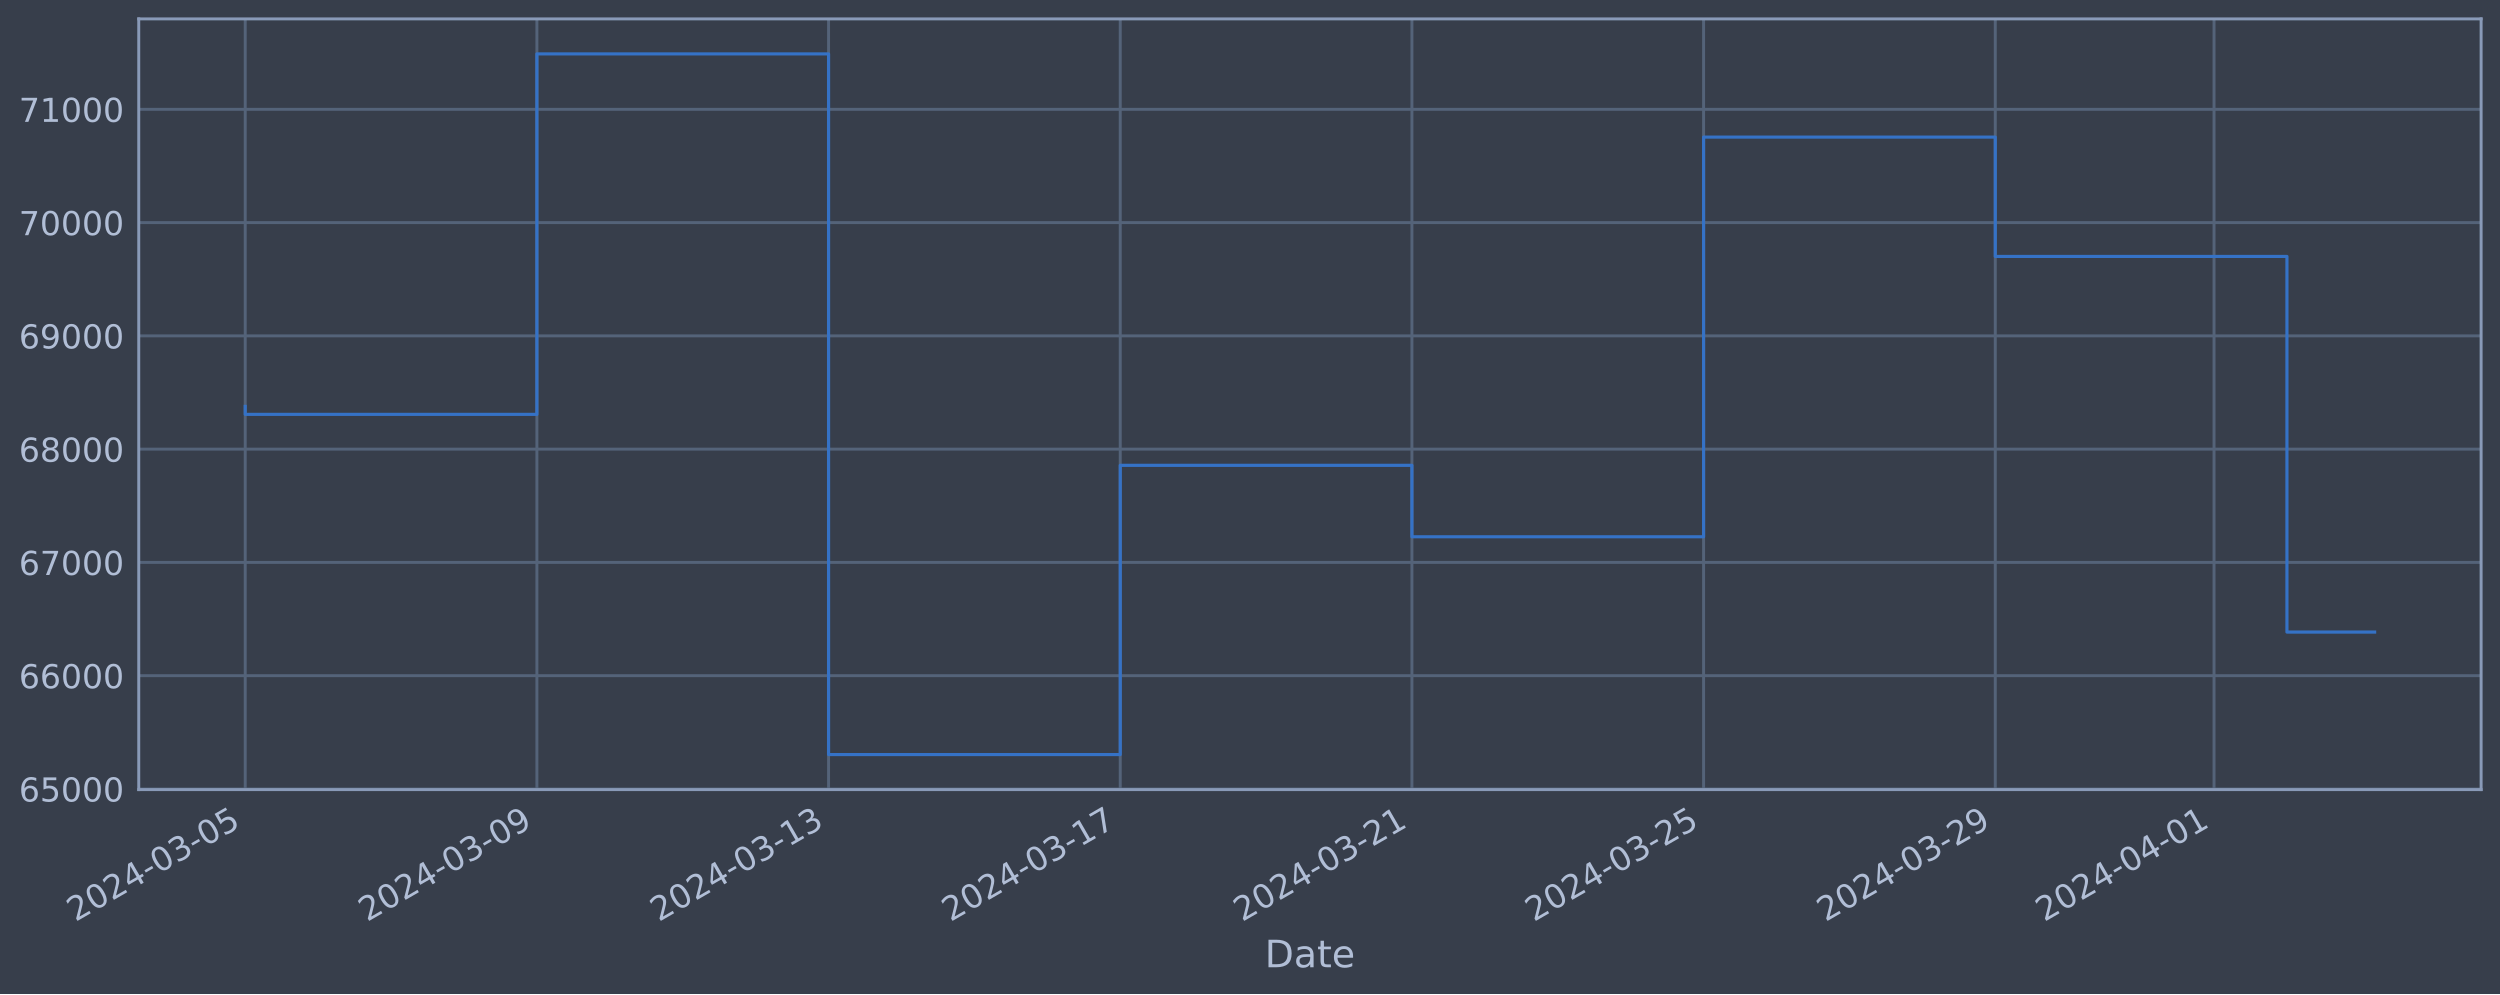
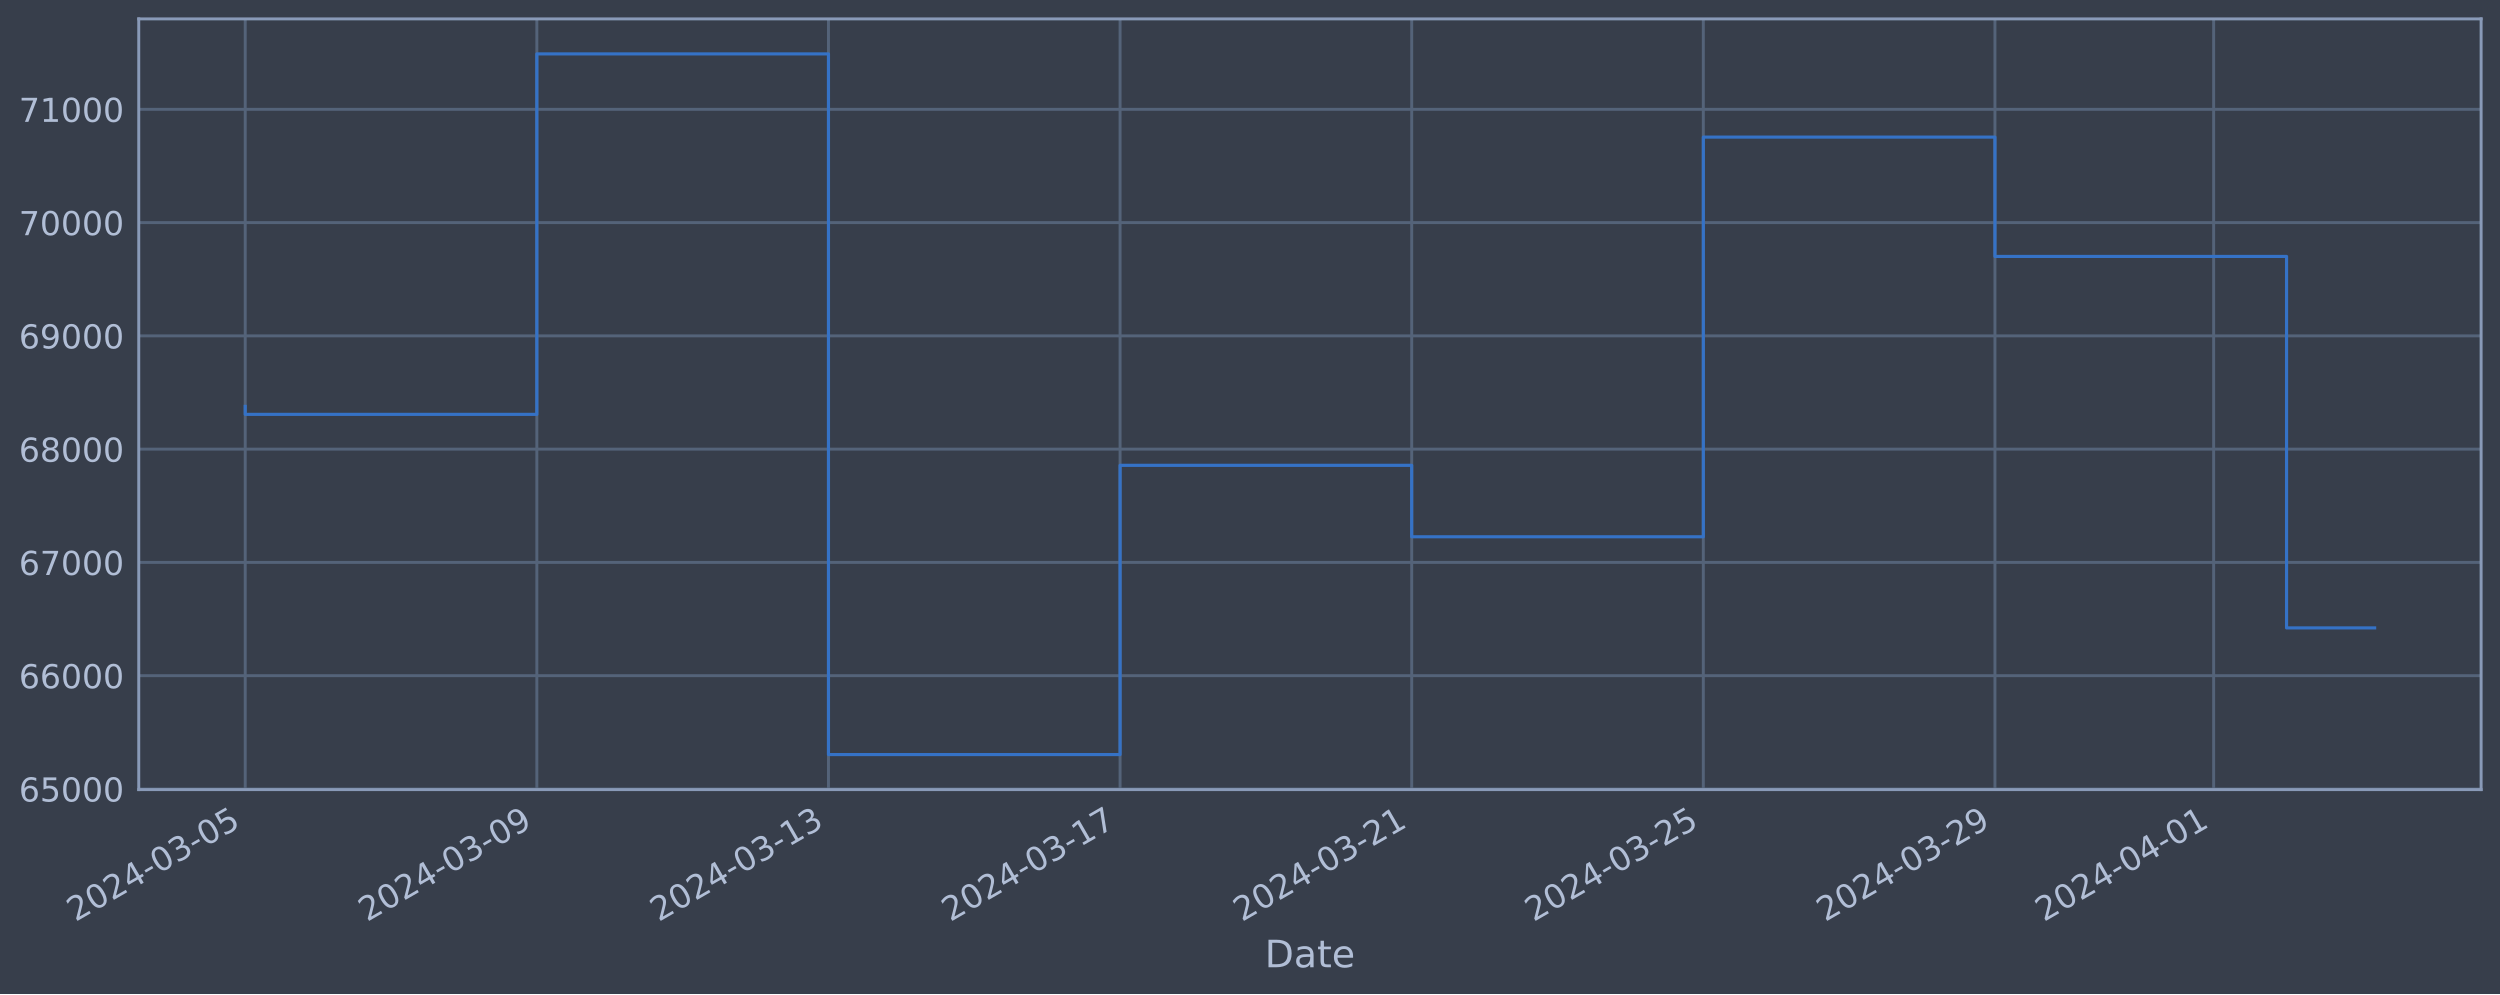
<svg xmlns="http://www.w3.org/2000/svg" xmlns:xlink="http://www.w3.org/1999/xlink" width="952.884pt" height="378.87pt" viewBox="0 0 952.884 378.87" version="1.1">
  <defs>
    <style type="text/css">*{stroke-linejoin: round; stroke-linecap: butt}</style>
  </defs>
  <g id="figure_1">
    <g id="patch_1">
      <path d="M 0 378.87  L 952.884 378.87  L 952.884 0  L 0 0  z " style="fill: #373e4b" />
    </g>
    <g id="axes_1">
      <g id="patch_2">
        <path d="M 52.884 300.96  L 945.684 300.96  L 945.684 7.2  L 52.884 7.2  z " style="fill: #373e4b" />
      </g>
      <g id="matplotlib.axis_1">
        <g id="xtick_1">
          <g id="line2d_1">
-             <path d="M 93.466 300.96  L 93.466 7.2  " clip-path="url(#p1951b83561)" style="fill: none; stroke: #546379; stroke-width: 1.12; stroke-linecap: square" />
+             <path d="M 93.466 300.96  L 93.466 7.2  " clip-path="url(#pd603d24079)" style="fill: none; stroke: #546379; stroke-width: 1.12; stroke-linecap: square" />
          </g>
          <g id="line2d_2" />
          <g id="text_1">
            <g style="fill: #b1bed6" transform="translate(28.74006 351.4642) rotate(-30) scale(0.126 -0.126)">
              <defs>
                <path id="DejaVuSans-32" d="M 1228 531  L 3431 531  L 3431 0  L 469 0  L 469 531  Q 828 903 1448 1529  Q 2069 2156 2228 2338  Q 2531 2678 2651 2914  Q 2772 3150 2772 3378  Q 2772 3750 2511 3984  Q 2250 4219 1831 4219  Q 1534 4219 1204 4116  Q 875 4013 500 3803  L 500 4441  Q 881 4594 1212 4672  Q 1544 4750 1819 4750  Q 2544 4750 2975 4387  Q 3406 4025 3406 3419  Q 3406 3131 3298 2873  Q 3191 2616 2906 2266  Q 2828 2175 2409 1742  Q 1991 1309 1228 531  z " transform="scale(0.015625)" />
                <path id="DejaVuSans-30" d="M 2034 4250  Q 1547 4250 1301 3770  Q 1056 3291 1056 2328  Q 1056 1369 1301 889  Q 1547 409 2034 409  Q 2525 409 2770 889  Q 3016 1369 3016 2328  Q 3016 3291 2770 3770  Q 2525 4250 2034 4250  z M 2034 4750  Q 2819 4750 3233 4129  Q 3647 3509 3647 2328  Q 3647 1150 3233 529  Q 2819 -91 2034 -91  Q 1250 -91 836 529  Q 422 1150 422 2328  Q 422 3509 836 4129  Q 1250 4750 2034 4750  z " transform="scale(0.015625)" />
                <path id="DejaVuSans-34" d="M 2419 4116  L 825 1625  L 2419 1625  L 2419 4116  z M 2253 4666  L 3047 4666  L 3047 1625  L 3713 1625  L 3713 1100  L 3047 1100  L 3047 0  L 2419 0  L 2419 1100  L 313 1100  L 313 1709  L 2253 4666  z " transform="scale(0.015625)" />
                <path id="DejaVuSans-2d" d="M 313 2009  L 1997 2009  L 1997 1497  L 313 1497  L 313 2009  z " transform="scale(0.015625)" />
                <path id="DejaVuSans-33" d="M 2597 2516  Q 3050 2419 3304 2112  Q 3559 1806 3559 1356  Q 3559 666 3084 287  Q 2609 -91 1734 -91  Q 1441 -91 1130 -33  Q 819 25 488 141  L 488 750  Q 750 597 1062 519  Q 1375 441 1716 441  Q 2309 441 2620 675  Q 2931 909 2931 1356  Q 2931 1769 2642 2001  Q 2353 2234 1838 2234  L 1294 2234  L 1294 2753  L 1863 2753  Q 2328 2753 2575 2939  Q 2822 3125 2822 3475  Q 2822 3834 2567 4026  Q 2313 4219 1838 4219  Q 1578 4219 1281 4162  Q 984 4106 628 3988  L 628 4550  Q 988 4650 1302 4700  Q 1616 4750 1894 4750  Q 2613 4750 3031 4423  Q 3450 4097 3450 3541  Q 3450 3153 3228 2886  Q 3006 2619 2597 2516  z " transform="scale(0.015625)" />
                <path id="DejaVuSans-35" d="M 691 4666  L 3169 4666  L 3169 4134  L 1269 4134  L 1269 2991  Q 1406 3038 1543 3061  Q 1681 3084 1819 3084  Q 2600 3084 3056 2656  Q 3513 2228 3513 1497  Q 3513 744 3044 326  Q 2575 -91 1722 -91  Q 1428 -91 1123 -41  Q 819 9 494 109  L 494 744  Q 775 591 1075 516  Q 1375 441 1709 441  Q 2250 441 2565 725  Q 2881 1009 2881 1497  Q 2881 1984 2565 2268  Q 2250 2553 1709 2553  Q 1456 2553 1204 2497  Q 953 2441 691 2322  L 691 4666  z " transform="scale(0.015625)" />
              </defs>
              <use xlink:href="#DejaVuSans-32" />
              <use xlink:href="#DejaVuSans-30" x="63.623" />
              <use xlink:href="#DejaVuSans-32" x="127.246" />
              <use xlink:href="#DejaVuSans-34" x="190.869" />
              <use xlink:href="#DejaVuSans-2d" x="254.492" />
              <use xlink:href="#DejaVuSans-30" x="290.576" />
              <use xlink:href="#DejaVuSans-33" x="354.199" />
              <use xlink:href="#DejaVuSans-2d" x="417.822" />
              <use xlink:href="#DejaVuSans-30" x="453.906" />
              <use xlink:href="#DejaVuSans-35" x="517.529" />
            </g>
          </g>
        </g>
        <g id="xtick_2">
          <g id="line2d_3">
-             <path d="M 204.638 300.96  L 204.638 7.2  " clip-path="url(#p1951b83561)" style="fill: none; stroke: #546379; stroke-width: 1.12; stroke-linecap: square" />
+             <path d="M 204.618 300.96  L 204.618 7.2  " clip-path="url(#pd603d24079)" style="fill: none; stroke: #546379; stroke-width: 1.12; stroke-linecap: square" />
          </g>
          <g id="line2d_4" />
          <g id="text_2">
-             <g style="fill: #b1bed6" transform="translate(139.9129 351.4642) rotate(-30) scale(0.126 -0.126)">
+             <g style="fill: #b1bed6" transform="translate(139.8921 351.4642) rotate(-30) scale(0.126 -0.126)">
              <defs>
                <path id="DejaVuSans-39" d="M 703 97  L 703 672  Q 941 559 1184 500  Q 1428 441 1663 441  Q 2288 441 2617 861  Q 2947 1281 2994 2138  Q 2813 1869 2534 1725  Q 2256 1581 1919 1581  Q 1219 1581 811 2004  Q 403 2428 403 3163  Q 403 3881 828 4315  Q 1253 4750 1959 4750  Q 2769 4750 3195 4129  Q 3622 3509 3622 2328  Q 3622 1225 3098 567  Q 2575 -91 1691 -91  Q 1453 -91 1209 -44  Q 966 3 703 97  z M 1959 2075  Q 2384 2075 2632 2365  Q 2881 2656 2881 3163  Q 2881 3666 2632 3958  Q 2384 4250 1959 4250  Q 1534 4250 1286 3958  Q 1038 3666 1038 3163  Q 1038 2656 1286 2365  Q 1534 2075 1959 2075  z " transform="scale(0.015625)" />
              </defs>
              <use xlink:href="#DejaVuSans-32" />
              <use xlink:href="#DejaVuSans-30" x="63.623" />
              <use xlink:href="#DejaVuSans-32" x="127.246" />
              <use xlink:href="#DejaVuSans-34" x="190.869" />
              <use xlink:href="#DejaVuSans-2d" x="254.492" />
              <use xlink:href="#DejaVuSans-30" x="290.576" />
              <use xlink:href="#DejaVuSans-33" x="354.199" />
              <use xlink:href="#DejaVuSans-2d" x="417.822" />
              <use xlink:href="#DejaVuSans-30" x="453.906" />
              <use xlink:href="#DejaVuSans-39" x="517.529" />
            </g>
          </g>
        </g>
        <g id="xtick_3">
          <g id="line2d_5">
-             <path d="M 315.811 300.96  L 315.811 7.2  " clip-path="url(#p1951b83561)" style="fill: none; stroke: #546379; stroke-width: 1.12; stroke-linecap: square" />
+             <path d="M 315.77 300.96  L 315.77 7.2  " clip-path="url(#pd603d24079)" style="fill: none; stroke: #546379; stroke-width: 1.12; stroke-linecap: square" />
          </g>
          <g id="line2d_6" />
          <g id="text_3">
-             <g style="fill: #b1bed6" transform="translate(251.0858 351.4642) rotate(-30) scale(0.126 -0.126)">
+             <g style="fill: #b1bed6" transform="translate(251.0441 351.4642) rotate(-30) scale(0.126 -0.126)">
              <defs>
                <path id="DejaVuSans-31" d="M 794 531  L 1825 531  L 1825 4091  L 703 3866  L 703 4441  L 1819 4666  L 2450 4666  L 2450 531  L 3481 531  L 3481 0  L 794 0  L 794 531  z " transform="scale(0.015625)" />
              </defs>
              <use xlink:href="#DejaVuSans-32" />
              <use xlink:href="#DejaVuSans-30" x="63.623" />
              <use xlink:href="#DejaVuSans-32" x="127.246" />
              <use xlink:href="#DejaVuSans-34" x="190.869" />
              <use xlink:href="#DejaVuSans-2d" x="254.492" />
              <use xlink:href="#DejaVuSans-30" x="290.576" />
              <use xlink:href="#DejaVuSans-33" x="354.199" />
              <use xlink:href="#DejaVuSans-2d" x="417.822" />
              <use xlink:href="#DejaVuSans-31" x="453.906" />
              <use xlink:href="#DejaVuSans-33" x="517.529" />
            </g>
          </g>
        </g>
        <g id="xtick_4">
          <g id="line2d_7">
-             <path d="M 426.984 300.96  L 426.984 7.2  " clip-path="url(#p1951b83561)" style="fill: none; stroke: #546379; stroke-width: 1.12; stroke-linecap: square" />
+             <path d="M 426.922 300.96  L 426.922 7.2  " clip-path="url(#pd603d24079)" style="fill: none; stroke: #546379; stroke-width: 1.12; stroke-linecap: square" />
          </g>
          <g id="line2d_8" />
          <g id="text_4">
-             <g style="fill: #b1bed6" transform="translate(362.2587 351.4642) rotate(-30) scale(0.126 -0.126)">
+             <g style="fill: #b1bed6" transform="translate(362.1961 351.4642) rotate(-30) scale(0.126 -0.126)">
              <defs>
                <path id="DejaVuSans-37" d="M 525 4666  L 3525 4666  L 3525 4397  L 1831 0  L 1172 0  L 2766 4134  L 525 4134  L 525 4666  z " transform="scale(0.015625)" />
              </defs>
              <use xlink:href="#DejaVuSans-32" />
              <use xlink:href="#DejaVuSans-30" x="63.623" />
              <use xlink:href="#DejaVuSans-32" x="127.246" />
              <use xlink:href="#DejaVuSans-34" x="190.869" />
              <use xlink:href="#DejaVuSans-2d" x="254.492" />
              <use xlink:href="#DejaVuSans-30" x="290.576" />
              <use xlink:href="#DejaVuSans-33" x="354.199" />
              <use xlink:href="#DejaVuSans-2d" x="417.822" />
              <use xlink:href="#DejaVuSans-31" x="453.906" />
              <use xlink:href="#DejaVuSans-37" x="517.529" />
            </g>
          </g>
        </g>
        <g id="xtick_5">
          <g id="line2d_9">
-             <path d="M 538.157 300.96  L 538.157 7.2  " clip-path="url(#p1951b83561)" style="fill: none; stroke: #546379; stroke-width: 1.12; stroke-linecap: square" />
+             <path d="M 538.074 300.96  L 538.074 7.2  " clip-path="url(#pd603d24079)" style="fill: none; stroke: #546379; stroke-width: 1.12; stroke-linecap: square" />
          </g>
          <g id="line2d_10" />
          <g id="text_5">
-             <g style="fill: #b1bed6" transform="translate(473.4316 351.4642) rotate(-30) scale(0.126 -0.126)">
+             <g style="fill: #b1bed6" transform="translate(473.3481 351.4642) rotate(-30) scale(0.126 -0.126)">
              <use xlink:href="#DejaVuSans-32" />
              <use xlink:href="#DejaVuSans-30" x="63.623" />
              <use xlink:href="#DejaVuSans-32" x="127.246" />
              <use xlink:href="#DejaVuSans-34" x="190.869" />
              <use xlink:href="#DejaVuSans-2d" x="254.492" />
              <use xlink:href="#DejaVuSans-30" x="290.576" />
              <use xlink:href="#DejaVuSans-33" x="354.199" />
              <use xlink:href="#DejaVuSans-2d" x="417.822" />
              <use xlink:href="#DejaVuSans-32" x="453.906" />
              <use xlink:href="#DejaVuSans-31" x="517.529" />
            </g>
          </g>
        </g>
        <g id="xtick_6">
          <g id="line2d_11">
-             <path d="M 649.33 300.96  L 649.33 7.2  " clip-path="url(#p1951b83561)" style="fill: none; stroke: #546379; stroke-width: 1.12; stroke-linecap: square" />
+             <path d="M 649.226 300.96  L 649.226 7.2  " clip-path="url(#pd603d24079)" style="fill: none; stroke: #546379; stroke-width: 1.12; stroke-linecap: square" />
          </g>
          <g id="line2d_12" />
          <g id="text_6">
-             <g style="fill: #b1bed6" transform="translate(584.6045 351.4642) rotate(-30) scale(0.126 -0.126)">
+             <g style="fill: #b1bed6" transform="translate(584.5001 351.4642) rotate(-30) scale(0.126 -0.126)">
              <use xlink:href="#DejaVuSans-32" />
              <use xlink:href="#DejaVuSans-30" x="63.623" />
              <use xlink:href="#DejaVuSans-32" x="127.246" />
              <use xlink:href="#DejaVuSans-34" x="190.869" />
              <use xlink:href="#DejaVuSans-2d" x="254.492" />
              <use xlink:href="#DejaVuSans-30" x="290.576" />
              <use xlink:href="#DejaVuSans-33" x="354.199" />
              <use xlink:href="#DejaVuSans-2d" x="417.822" />
              <use xlink:href="#DejaVuSans-32" x="453.906" />
              <use xlink:href="#DejaVuSans-35" x="517.529" />
            </g>
          </g>
        </g>
        <g id="xtick_7">
          <g id="line2d_13">
-             <path d="M 760.503 300.96  L 760.503 7.2  " clip-path="url(#p1951b83561)" style="fill: none; stroke: #546379; stroke-width: 1.12; stroke-linecap: square" />
+             <path d="M 760.378 300.96  L 760.378 7.2  " clip-path="url(#pd603d24079)" style="fill: none; stroke: #546379; stroke-width: 1.12; stroke-linecap: square" />
          </g>
          <g id="line2d_14" />
          <g id="text_7">
-             <g style="fill: #b1bed6" transform="translate(695.7774 351.4642) rotate(-30) scale(0.126 -0.126)">
+             <g style="fill: #b1bed6" transform="translate(695.6521 351.4642) rotate(-30) scale(0.126 -0.126)">
              <use xlink:href="#DejaVuSans-32" />
              <use xlink:href="#DejaVuSans-30" x="63.623" />
              <use xlink:href="#DejaVuSans-32" x="127.246" />
              <use xlink:href="#DejaVuSans-34" x="190.869" />
              <use xlink:href="#DejaVuSans-2d" x="254.492" />
              <use xlink:href="#DejaVuSans-30" x="290.576" />
              <use xlink:href="#DejaVuSans-33" x="354.199" />
              <use xlink:href="#DejaVuSans-2d" x="417.822" />
              <use xlink:href="#DejaVuSans-32" x="453.906" />
              <use xlink:href="#DejaVuSans-39" x="517.529" />
            </g>
          </g>
        </g>
        <g id="xtick_8">
          <g id="line2d_15">
-             <path d="M 843.883 300.96  L 843.883 7.2  " clip-path="url(#p1951b83561)" style="fill: none; stroke: #546379; stroke-width: 1.12; stroke-linecap: square" />
+             <path d="M 843.742 300.96  L 843.742 7.2  " clip-path="url(#pd603d24079)" style="fill: none; stroke: #546379; stroke-width: 1.12; stroke-linecap: square" />
          </g>
          <g id="line2d_16" />
          <g id="text_8">
-             <g style="fill: #b1bed6" transform="translate(779.157 351.4642) rotate(-30) scale(0.126 -0.126)">
+             <g style="fill: #b1bed6" transform="translate(779.0161 351.4642) rotate(-30) scale(0.126 -0.126)">
              <use xlink:href="#DejaVuSans-32" />
              <use xlink:href="#DejaVuSans-30" x="63.623" />
              <use xlink:href="#DejaVuSans-32" x="127.246" />
              <use xlink:href="#DejaVuSans-34" x="190.869" />
              <use xlink:href="#DejaVuSans-2d" x="254.492" />
              <use xlink:href="#DejaVuSans-30" x="290.576" />
              <use xlink:href="#DejaVuSans-34" x="354.199" />
              <use xlink:href="#DejaVuSans-2d" x="417.822" />
              <use xlink:href="#DejaVuSans-30" x="453.906" />
              <use xlink:href="#DejaVuSans-31" x="517.529" />
            </g>
          </g>
        </g>
        <g id="text_9">
          <g style="fill: #b1bed6" transform="translate(482.0746 368.6753) scale(0.144 -0.144)">
            <defs>
              <path id="DejaVuSans-44" d="M 1259 4147  L 1259 519  L 2022 519  Q 2988 519 3436 956  Q 3884 1394 3884 2338  Q 3884 3275 3436 3711  Q 2988 4147 2022 4147  L 1259 4147  z M 628 4666  L 1925 4666  Q 3281 4666 3915 4102  Q 4550 3538 4550 2338  Q 4550 1131 3912 565  Q 3275 0 1925 0  L 628 0  L 628 4666  z " transform="scale(0.015625)" />
              <path id="DejaVuSans-61" d="M 2194 1759  Q 1497 1759 1228 1600  Q 959 1441 959 1056  Q 959 750 1161 570  Q 1363 391 1709 391  Q 2188 391 2477 730  Q 2766 1069 2766 1631  L 2766 1759  L 2194 1759  z M 3341 1997  L 3341 0  L 2766 0  L 2766 531  Q 2569 213 2275 61  Q 1981 -91 1556 -91  Q 1019 -91 701 211  Q 384 513 384 1019  Q 384 1609 779 1909  Q 1175 2209 1959 2209  L 2766 2209  L 2766 2266  Q 2766 2663 2505 2880  Q 2244 3097 1772 3097  Q 1472 3097 1187 3025  Q 903 2953 641 2809  L 641 3341  Q 956 3463 1253 3523  Q 1550 3584 1831 3584  Q 2591 3584 2966 3190  Q 3341 2797 3341 1997  z " transform="scale(0.015625)" />
              <path id="DejaVuSans-74" d="M 1172 4494  L 1172 3500  L 2356 3500  L 2356 3053  L 1172 3053  L 1172 1153  Q 1172 725 1289 603  Q 1406 481 1766 481  L 2356 481  L 2356 0  L 1766 0  Q 1100 0 847 248  Q 594 497 594 1153  L 594 3053  L 172 3053  L 172 3500  L 594 3500  L 594 4494  L 1172 4494  z " transform="scale(0.015625)" />
              <path id="DejaVuSans-65" d="M 3597 1894  L 3597 1613  L 953 1613  Q 991 1019 1311 708  Q 1631 397 2203 397  Q 2534 397 2845 478  Q 3156 559 3463 722  L 3463 178  Q 3153 47 2828 -22  Q 2503 -91 2169 -91  Q 1331 -91 842 396  Q 353 884 353 1716  Q 353 2575 817 3079  Q 1281 3584 2069 3584  Q 2775 3584 3186 3129  Q 3597 2675 3597 1894  z M 3022 2063  Q 3016 2534 2758 2815  Q 2500 3097 2075 3097  Q 1594 3097 1305 2825  Q 1016 2553 972 2059  L 3022 2063  z " transform="scale(0.015625)" />
            </defs>
            <use xlink:href="#DejaVuSans-44" />
            <use xlink:href="#DejaVuSans-61" x="77.002" />
            <use xlink:href="#DejaVuSans-74" x="138.281" />
            <use xlink:href="#DejaVuSans-65" x="177.49" />
          </g>
        </g>
      </g>
      <g id="matplotlib.axis_2">
        <g id="ytick_1">
          <g id="line2d_17">
-             <path d="M 52.884 300.718  L 945.684 300.718  " clip-path="url(#p1951b83561)" style="fill: none; stroke: #546379; stroke-width: 1.12; stroke-linecap: square" />
+             <path d="M 52.884 300.718  L 945.684 300.718  " clip-path="url(#pd603d24079)" style="fill: none; stroke: #546379; stroke-width: 1.12; stroke-linecap: square" />
          </g>
          <g id="line2d_18" />
          <g id="text_10">
            <g style="fill: #b1bed6" transform="translate(7.2 305.5049) scale(0.126 -0.126)">
              <defs>
                <path id="DejaVuSans-36" d="M 2113 2584  Q 1688 2584 1439 2293  Q 1191 2003 1191 1497  Q 1191 994 1439 701  Q 1688 409 2113 409  Q 2538 409 2786 701  Q 3034 994 3034 1497  Q 3034 2003 2786 2293  Q 2538 2584 2113 2584  z M 3366 4563  L 3366 3988  Q 3128 4100 2886 4159  Q 2644 4219 2406 4219  Q 1781 4219 1451 3797  Q 1122 3375 1075 2522  Q 1259 2794 1537 2939  Q 1816 3084 2150 3084  Q 2853 3084 3261 2657  Q 3669 2231 3669 1497  Q 3669 778 3244 343  Q 2819 -91 2113 -91  Q 1303 -91 875 529  Q 447 1150 447 2328  Q 447 3434 972 4092  Q 1497 4750 2381 4750  Q 2619 4750 2861 4703  Q 3103 4656 3366 4563  z " transform="scale(0.015625)" />
              </defs>
              <use xlink:href="#DejaVuSans-36" />
              <use xlink:href="#DejaVuSans-35" x="63.623" />
              <use xlink:href="#DejaVuSans-30" x="127.246" />
              <use xlink:href="#DejaVuSans-30" x="190.869" />
              <use xlink:href="#DejaVuSans-30" x="254.492" />
            </g>
          </g>
        </g>
        <g id="ytick_2">
          <g id="line2d_19">
-             <path d="M 52.884 257.544  L 945.684 257.544  " clip-path="url(#p1951b83561)" style="fill: none; stroke: #546379; stroke-width: 1.12; stroke-linecap: square" />
+             <path d="M 52.884 257.544  L 945.684 257.544  " clip-path="url(#pd603d24079)" style="fill: none; stroke: #546379; stroke-width: 1.12; stroke-linecap: square" />
          </g>
          <g id="line2d_20" />
          <g id="text_11">
            <g style="fill: #b1bed6" transform="translate(7.2 262.331) scale(0.126 -0.126)">
              <use xlink:href="#DejaVuSans-36" />
              <use xlink:href="#DejaVuSans-36" x="63.623" />
              <use xlink:href="#DejaVuSans-30" x="127.246" />
              <use xlink:href="#DejaVuSans-30" x="190.869" />
              <use xlink:href="#DejaVuSans-30" x="254.492" />
            </g>
          </g>
        </g>
        <g id="ytick_3">
          <g id="line2d_21">
-             <path d="M 52.884 214.37  L 945.684 214.37  " clip-path="url(#p1951b83561)" style="fill: none; stroke: #546379; stroke-width: 1.12; stroke-linecap: square" />
+             <path d="M 52.884 214.37  L 945.684 214.37  " clip-path="url(#pd603d24079)" style="fill: none; stroke: #546379; stroke-width: 1.12; stroke-linecap: square" />
          </g>
          <g id="line2d_22" />
          <g id="text_12">
            <g style="fill: #b1bed6" transform="translate(7.2 219.157) scale(0.126 -0.126)">
              <use xlink:href="#DejaVuSans-36" />
              <use xlink:href="#DejaVuSans-37" x="63.623" />
              <use xlink:href="#DejaVuSans-30" x="127.246" />
              <use xlink:href="#DejaVuSans-30" x="190.869" />
              <use xlink:href="#DejaVuSans-30" x="254.492" />
            </g>
          </g>
        </g>
        <g id="ytick_4">
          <g id="line2d_23">
-             <path d="M 52.884 171.196  L 945.684 171.196  " clip-path="url(#p1951b83561)" style="fill: none; stroke: #546379; stroke-width: 1.12; stroke-linecap: square" />
+             <path d="M 52.884 171.196  L 945.684 171.196  " clip-path="url(#pd603d24079)" style="fill: none; stroke: #546379; stroke-width: 1.12; stroke-linecap: square" />
          </g>
          <g id="line2d_24" />
          <g id="text_13">
            <g style="fill: #b1bed6" transform="translate(7.2 175.9831) scale(0.126 -0.126)">
              <defs>
                <path id="DejaVuSans-38" d="M 2034 2216  Q 1584 2216 1326 1975  Q 1069 1734 1069 1313  Q 1069 891 1326 650  Q 1584 409 2034 409  Q 2484 409 2743 651  Q 3003 894 3003 1313  Q 3003 1734 2745 1975  Q 2488 2216 2034 2216  z M 1403 2484  Q 997 2584 770 2862  Q 544 3141 544 3541  Q 544 4100 942 4425  Q 1341 4750 2034 4750  Q 2731 4750 3128 4425  Q 3525 4100 3525 3541  Q 3525 3141 3298 2862  Q 3072 2584 2669 2484  Q 3125 2378 3379 2068  Q 3634 1759 3634 1313  Q 3634 634 3220 271  Q 2806 -91 2034 -91  Q 1263 -91 848 271  Q 434 634 434 1313  Q 434 1759 690 2068  Q 947 2378 1403 2484  z M 1172 3481  Q 1172 3119 1398 2916  Q 1625 2713 2034 2713  Q 2441 2713 2670 2916  Q 2900 3119 2900 3481  Q 2900 3844 2670 4047  Q 2441 4250 2034 4250  Q 1625 4250 1398 4047  Q 1172 3844 1172 3481  z " transform="scale(0.015625)" />
              </defs>
              <use xlink:href="#DejaVuSans-36" />
              <use xlink:href="#DejaVuSans-38" x="63.623" />
              <use xlink:href="#DejaVuSans-30" x="127.246" />
              <use xlink:href="#DejaVuSans-30" x="190.869" />
              <use xlink:href="#DejaVuSans-30" x="254.492" />
            </g>
          </g>
        </g>
        <g id="ytick_5">
          <g id="line2d_25">
-             <path d="M 52.884 128.022  L 945.684 128.022  " clip-path="url(#p1951b83561)" style="fill: none; stroke: #546379; stroke-width: 1.12; stroke-linecap: square" />
+             <path d="M 52.884 128.022  L 945.684 128.022  " clip-path="url(#pd603d24079)" style="fill: none; stroke: #546379; stroke-width: 1.12; stroke-linecap: square" />
          </g>
          <g id="line2d_26" />
          <g id="text_14">
            <g style="fill: #b1bed6" transform="translate(7.2 132.8092) scale(0.126 -0.126)">
              <use xlink:href="#DejaVuSans-36" />
              <use xlink:href="#DejaVuSans-39" x="63.623" />
              <use xlink:href="#DejaVuSans-30" x="127.246" />
              <use xlink:href="#DejaVuSans-30" x="190.869" />
              <use xlink:href="#DejaVuSans-30" x="254.492" />
            </g>
          </g>
        </g>
        <g id="ytick_6">
          <g id="line2d_27">
-             <path d="M 52.884 84.848  L 945.684 84.848  " clip-path="url(#p1951b83561)" style="fill: none; stroke: #546379; stroke-width: 1.12; stroke-linecap: square" />
+             <path d="M 52.884 84.848  L 945.684 84.848  " clip-path="url(#pd603d24079)" style="fill: none; stroke: #546379; stroke-width: 1.12; stroke-linecap: square" />
          </g>
          <g id="line2d_28" />
          <g id="text_15">
            <g style="fill: #b1bed6" transform="translate(7.2 89.63523) scale(0.126 -0.126)">
              <use xlink:href="#DejaVuSans-37" />
              <use xlink:href="#DejaVuSans-30" x="63.623" />
              <use xlink:href="#DejaVuSans-30" x="127.246" />
              <use xlink:href="#DejaVuSans-30" x="190.869" />
              <use xlink:href="#DejaVuSans-30" x="254.492" />
            </g>
          </g>
        </g>
        <g id="ytick_7">
          <g id="line2d_29">
-             <path d="M 52.884 41.674  L 945.684 41.674  " clip-path="url(#p1951b83561)" style="fill: none; stroke: #546379; stroke-width: 1.12; stroke-linecap: square" />
+             <path d="M 52.884 41.674  L 945.684 41.674  " clip-path="url(#pd603d24079)" style="fill: none; stroke: #546379; stroke-width: 1.12; stroke-linecap: square" />
          </g>
          <g id="line2d_30" />
          <g id="text_16">
            <g style="fill: #b1bed6" transform="translate(7.2 46.4613) scale(0.126 -0.126)">
              <use xlink:href="#DejaVuSans-37" />
              <use xlink:href="#DejaVuSans-31" x="63.623" />
              <use xlink:href="#DejaVuSans-30" x="127.246" />
              <use xlink:href="#DejaVuSans-30" x="190.869" />
              <use xlink:href="#DejaVuSans-30" x="254.492" />
            </g>
          </g>
        </g>
      </g>
      <g id="line2d_31">
-         <path d="M 93.466 154.891  L 93.466 157.946  L 204.638 157.946  L 204.638 20.553  L 315.811 20.553  L 315.811 287.607  L 426.984 287.607  L 426.984 177.362  L 538.157 177.362  L 538.157 204.598  L 649.33 204.598  L 649.33 52.265  L 760.503 52.265  L 760.503 97.744  L 871.676 97.744  L 871.676 240.913  L 905.102 240.913  " clip-path="url(#p1951b83561)" style="fill: none; stroke: #3572c6; stroke-width: 1.2; stroke-linecap: square" />
+         <path d="M 93.466 154.891  L 93.466 157.946  L 204.618 157.946  L 204.618 20.553  L 315.77 20.553  L 315.77 287.607  L 426.922 287.607  L 426.922 177.362  L 538.074 177.362  L 538.074 204.598  L 649.226 204.598  L 649.226 52.265  L 760.378 52.265  L 760.378 97.744  L 871.53 97.744  L 871.53 239.335  L 905.102 239.335  " clip-path="url(#pd603d24079)" style="fill: none; stroke: #3572c6; stroke-width: 1.2; stroke-linecap: square" />
      </g>
      <g id="patch_3">
        <path d="M 52.884 300.96  L 52.884 7.2  " style="fill: none; stroke: #899ab8; stroke-width: 1.12; stroke-linejoin: miter; stroke-linecap: square" />
      </g>
      <g id="patch_4">
        <path d="M 945.684 300.96  L 945.684 7.2  " style="fill: none; stroke: #899ab8; stroke-width: 1.12; stroke-linejoin: miter; stroke-linecap: square" />
      </g>
      <g id="patch_5">
        <path d="M 52.884 300.96  L 945.684 300.96  " style="fill: none; stroke: #899ab8; stroke-width: 1.12; stroke-linejoin: miter; stroke-linecap: square" />
      </g>
      <g id="patch_6">
        <path d="M 52.884 7.2  L 945.684 7.2  " style="fill: none; stroke: #899ab8; stroke-width: 1.12; stroke-linejoin: miter; stroke-linecap: square" />
      </g>
    </g>
  </g>
  <defs>
-     <clipPath id="p1951b83561">
+     <clipPath id="pd603d24079">
      <rect x="52.884" y="7.2" width="892.8" height="293.76" />
    </clipPath>
  </defs>
</svg>
